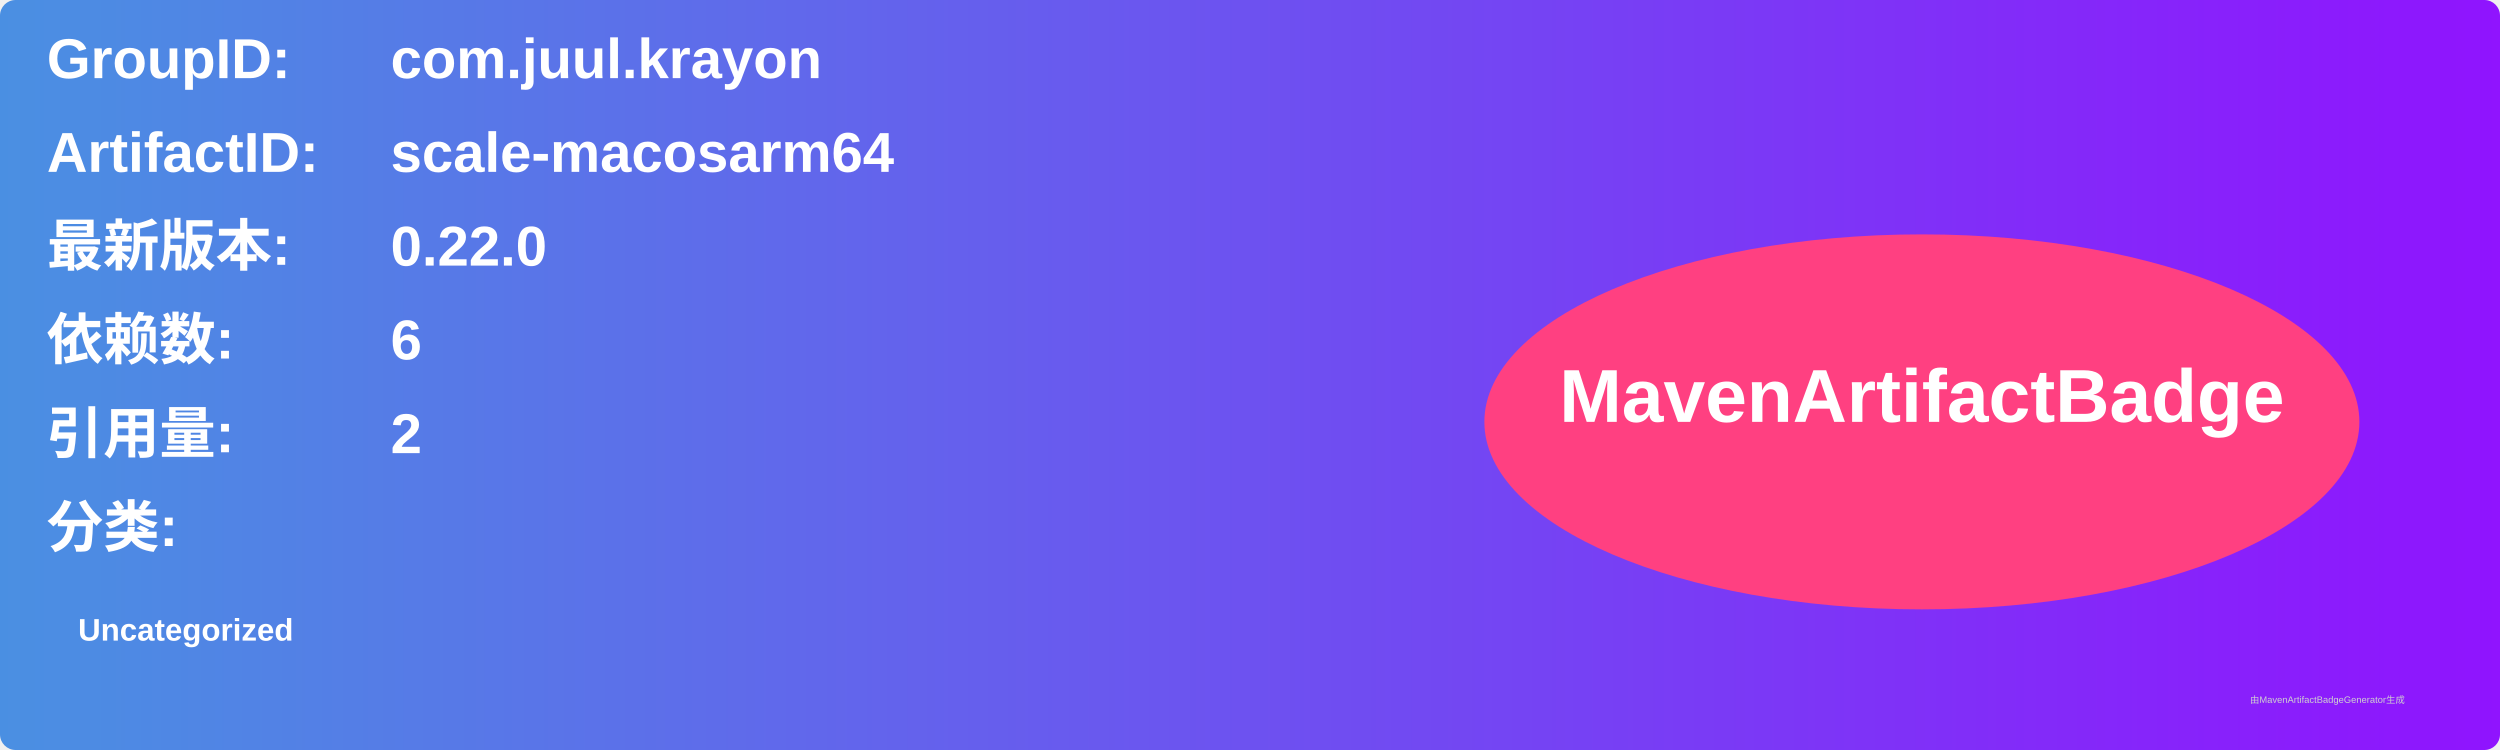
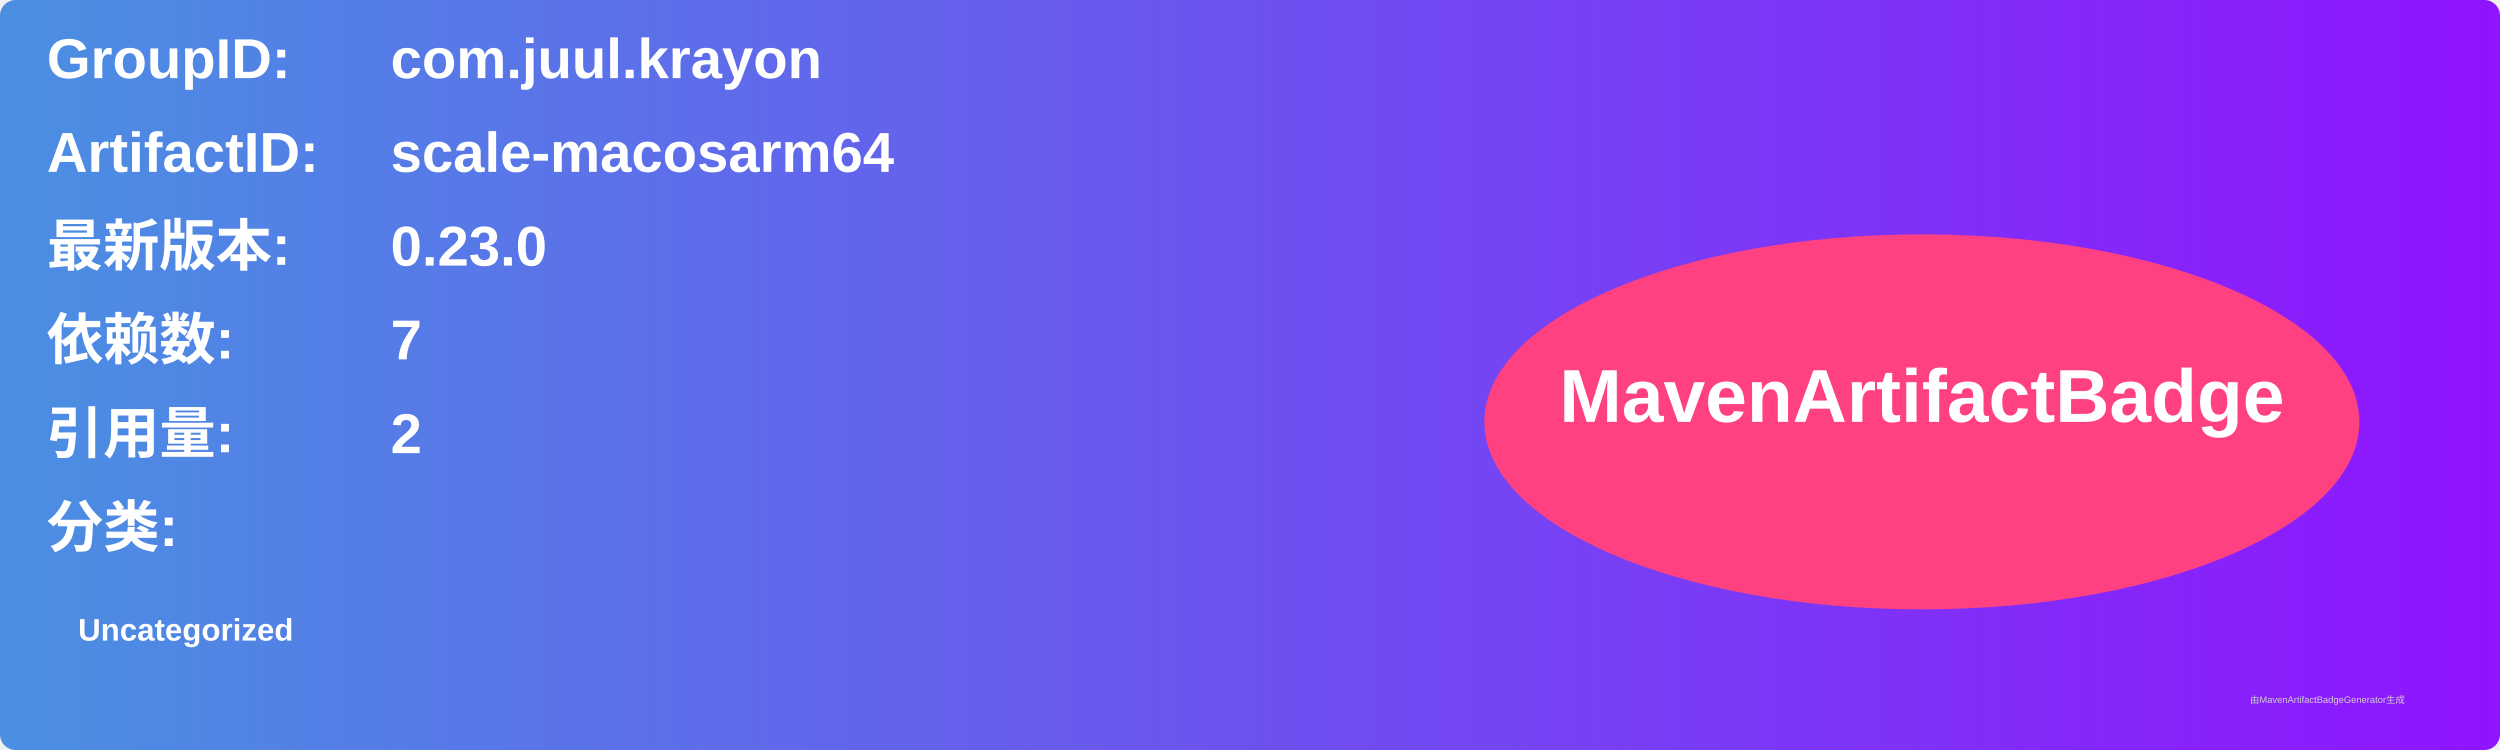
<svg xmlns="http://www.w3.org/2000/svg" width="800" height="240" viewBox="0 0 800 240">
  <linearGradient id="grad" x1="0%" y1="0%" x2="100%" y2="0%">
    <stop offset="0%" stop-color="#4a90e2" />
    <stop offset="100%" stop-color="#9013fe" />
  </linearGradient>
  <rect width="100%" height="100%" rx="5" ry="5" fill="url(#grad)" />
  <g transform="translate(15, 15)">
    <text x="0" y="10" font-family="Arial" font-size="18" fill="white" font-weight="bold" width="260">GroupID:</text>
    <text x="110" y="10" font-family="Arial" font-size="18" fill="white" font-weight="bold" width="460">com.juul.krayon</text>
    <text x="0" y="40" font-family="Arial" font-size="18" fill="white" font-weight="bold" width="260">ArtifactID:</text>
    <text x="110" y="40" font-family="Arial" font-size="18" fill="white" font-weight="bold" width="460">scale-macosarm64</text>
    <text x="0" y="70" font-family="Arial" font-size="18" fill="white" font-weight="bold">最新版本:</text>
    <text x="110" y="70" font-family="Arial" font-size="18" fill="white" font-weight="bold">
-       <tspan font-weight="bold">0.22.0</tspan>
+       <tspan font-weight="bold">0.23.0</tspan>
    </text>
    <text x="0" y="100" font-family="Arial" font-size="18" fill="white" font-weight="bold">依赖数: </text>
    <text x="110" y="100" font-family="Arial" font-size="18" fill="white">
-       <tspan font-weight="bold">6</tspan>
+       <tspan font-weight="bold">7</tspan>
    </text>
    <text x="0" y="130" font-family="Arial" font-size="18" fill="white" font-weight="bold">引用量: </text>
    <text x="110" y="130" font-family="Arial" font-size="18" fill="white">
      <tspan font-weight="bold">2</tspan>
    </text>
    <text x="0" y="160" font-family="Arial" font-size="18" fill="white" font-weight="bold">分类:</text>
    <text x="10" y="190" font-family="Arial" font-size="10" fill="white">
      <tspan font-weight="bold">Uncategorized</tspan>
    </text>
    <ellipse cx="600" cy="120" rx="140" ry="60" fill="#ff4081" />
    <text x="600" y="120" text-anchor="middle" font-family="Arial" font-size="24" fill="white" font-weight="bold">MavenArtifactBadge</text>
  </g>
  <text x="720" y="225" font-family="Arial" font-size="3" fill="#d0d0d0">由MavenArtifactBadgeGenerator生成</text>
</svg>
